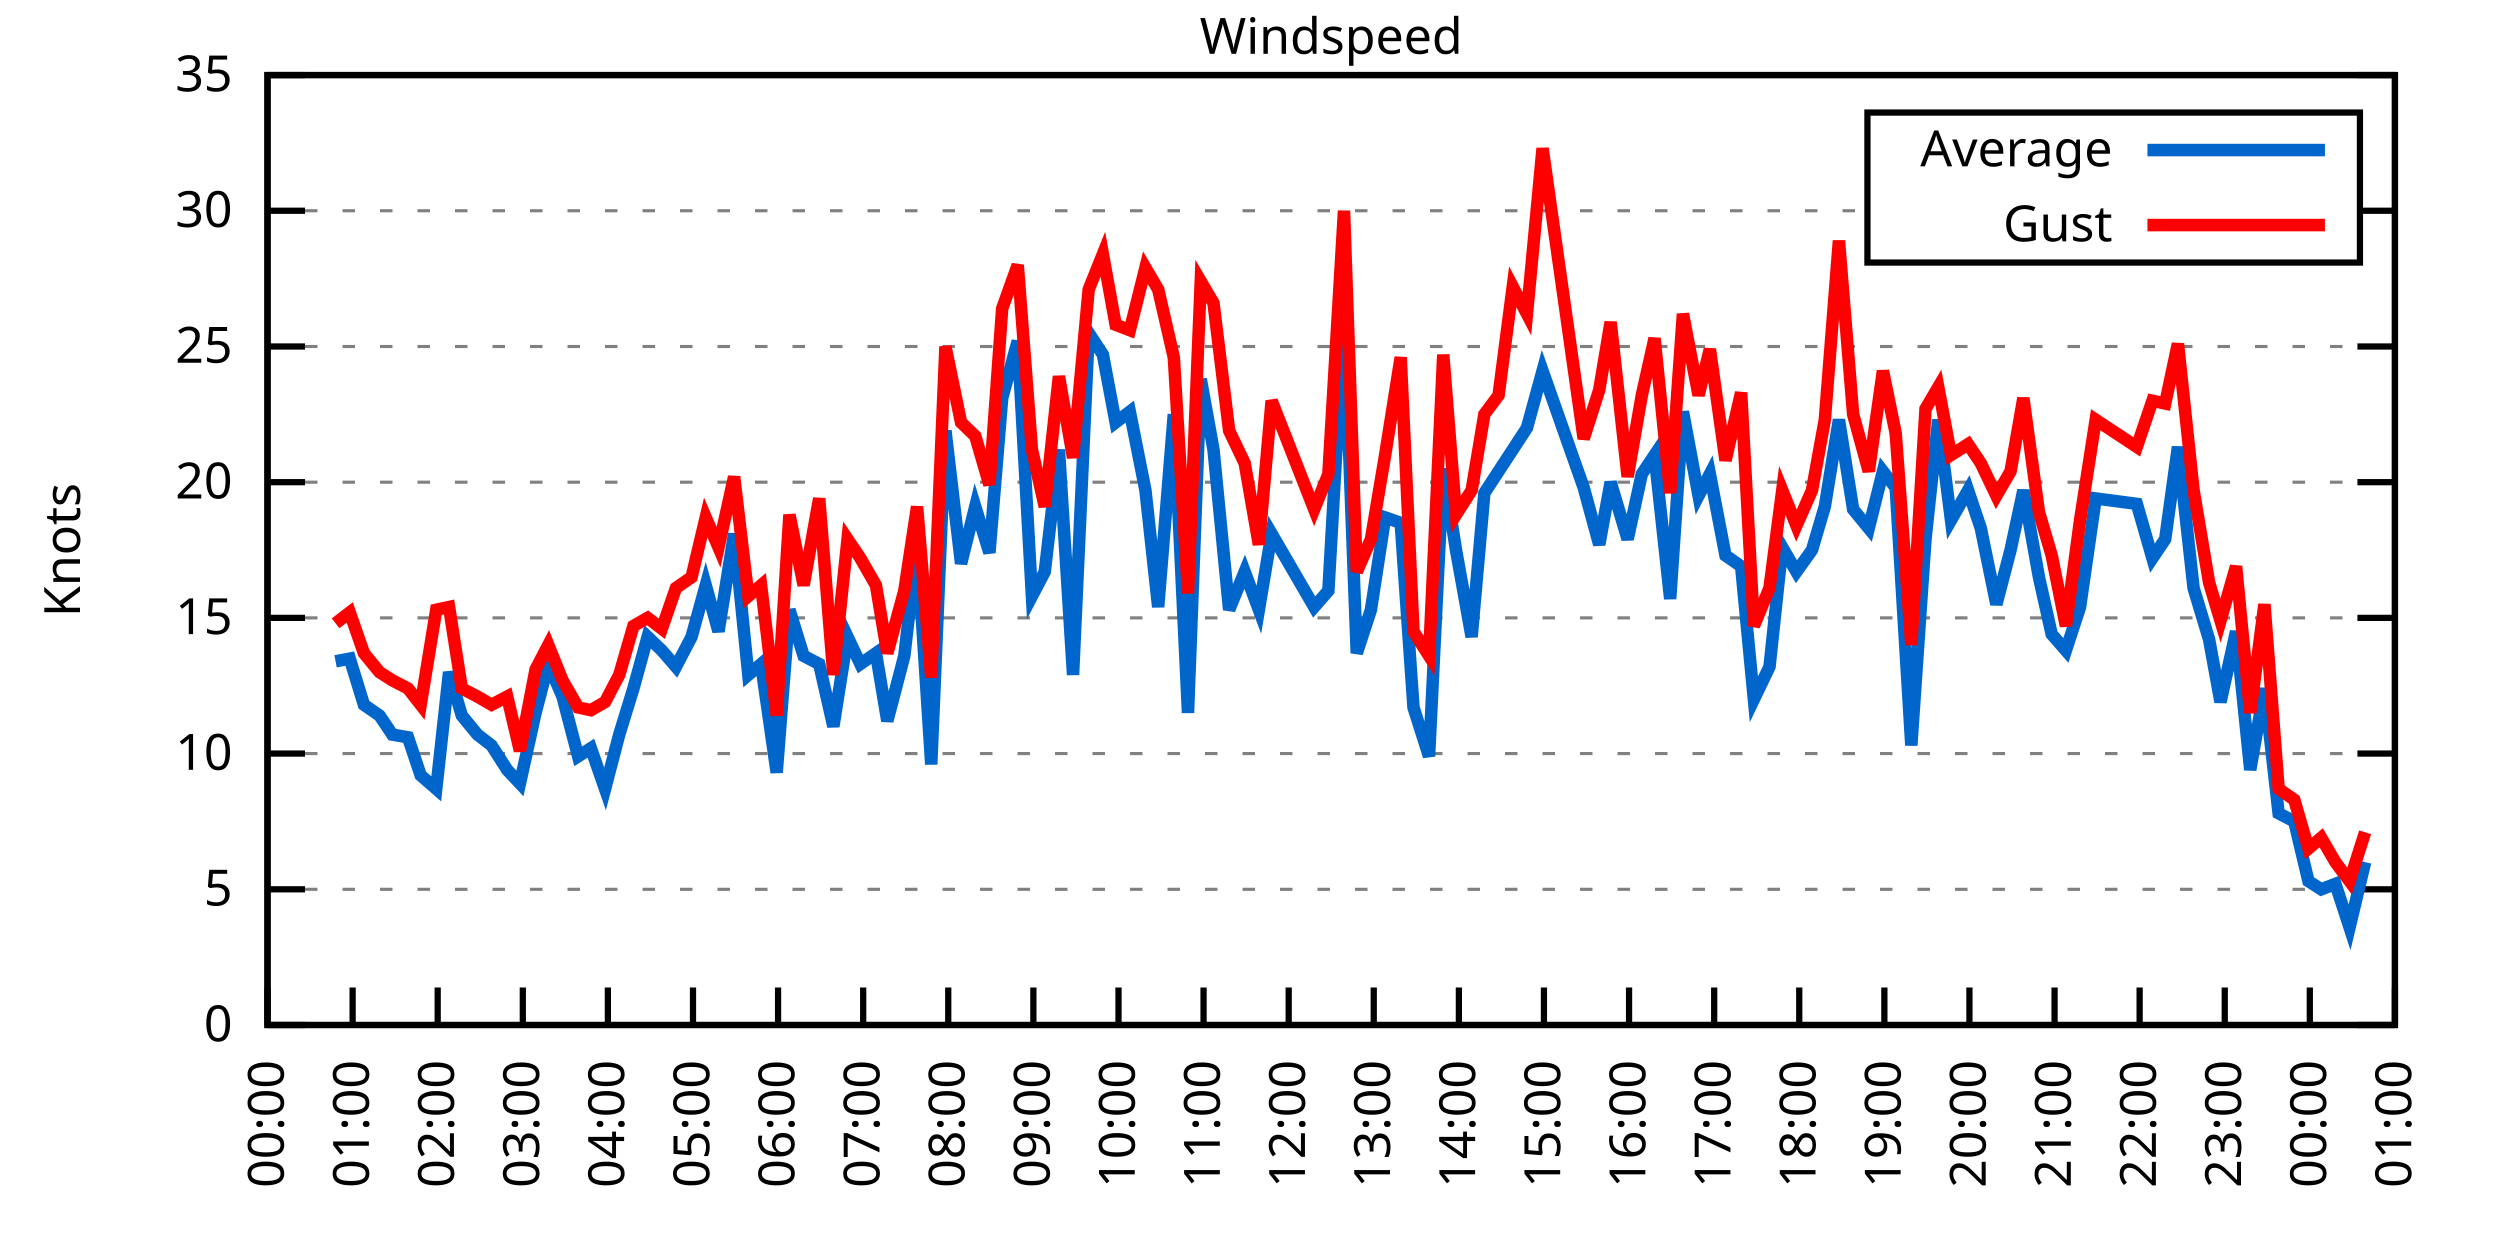
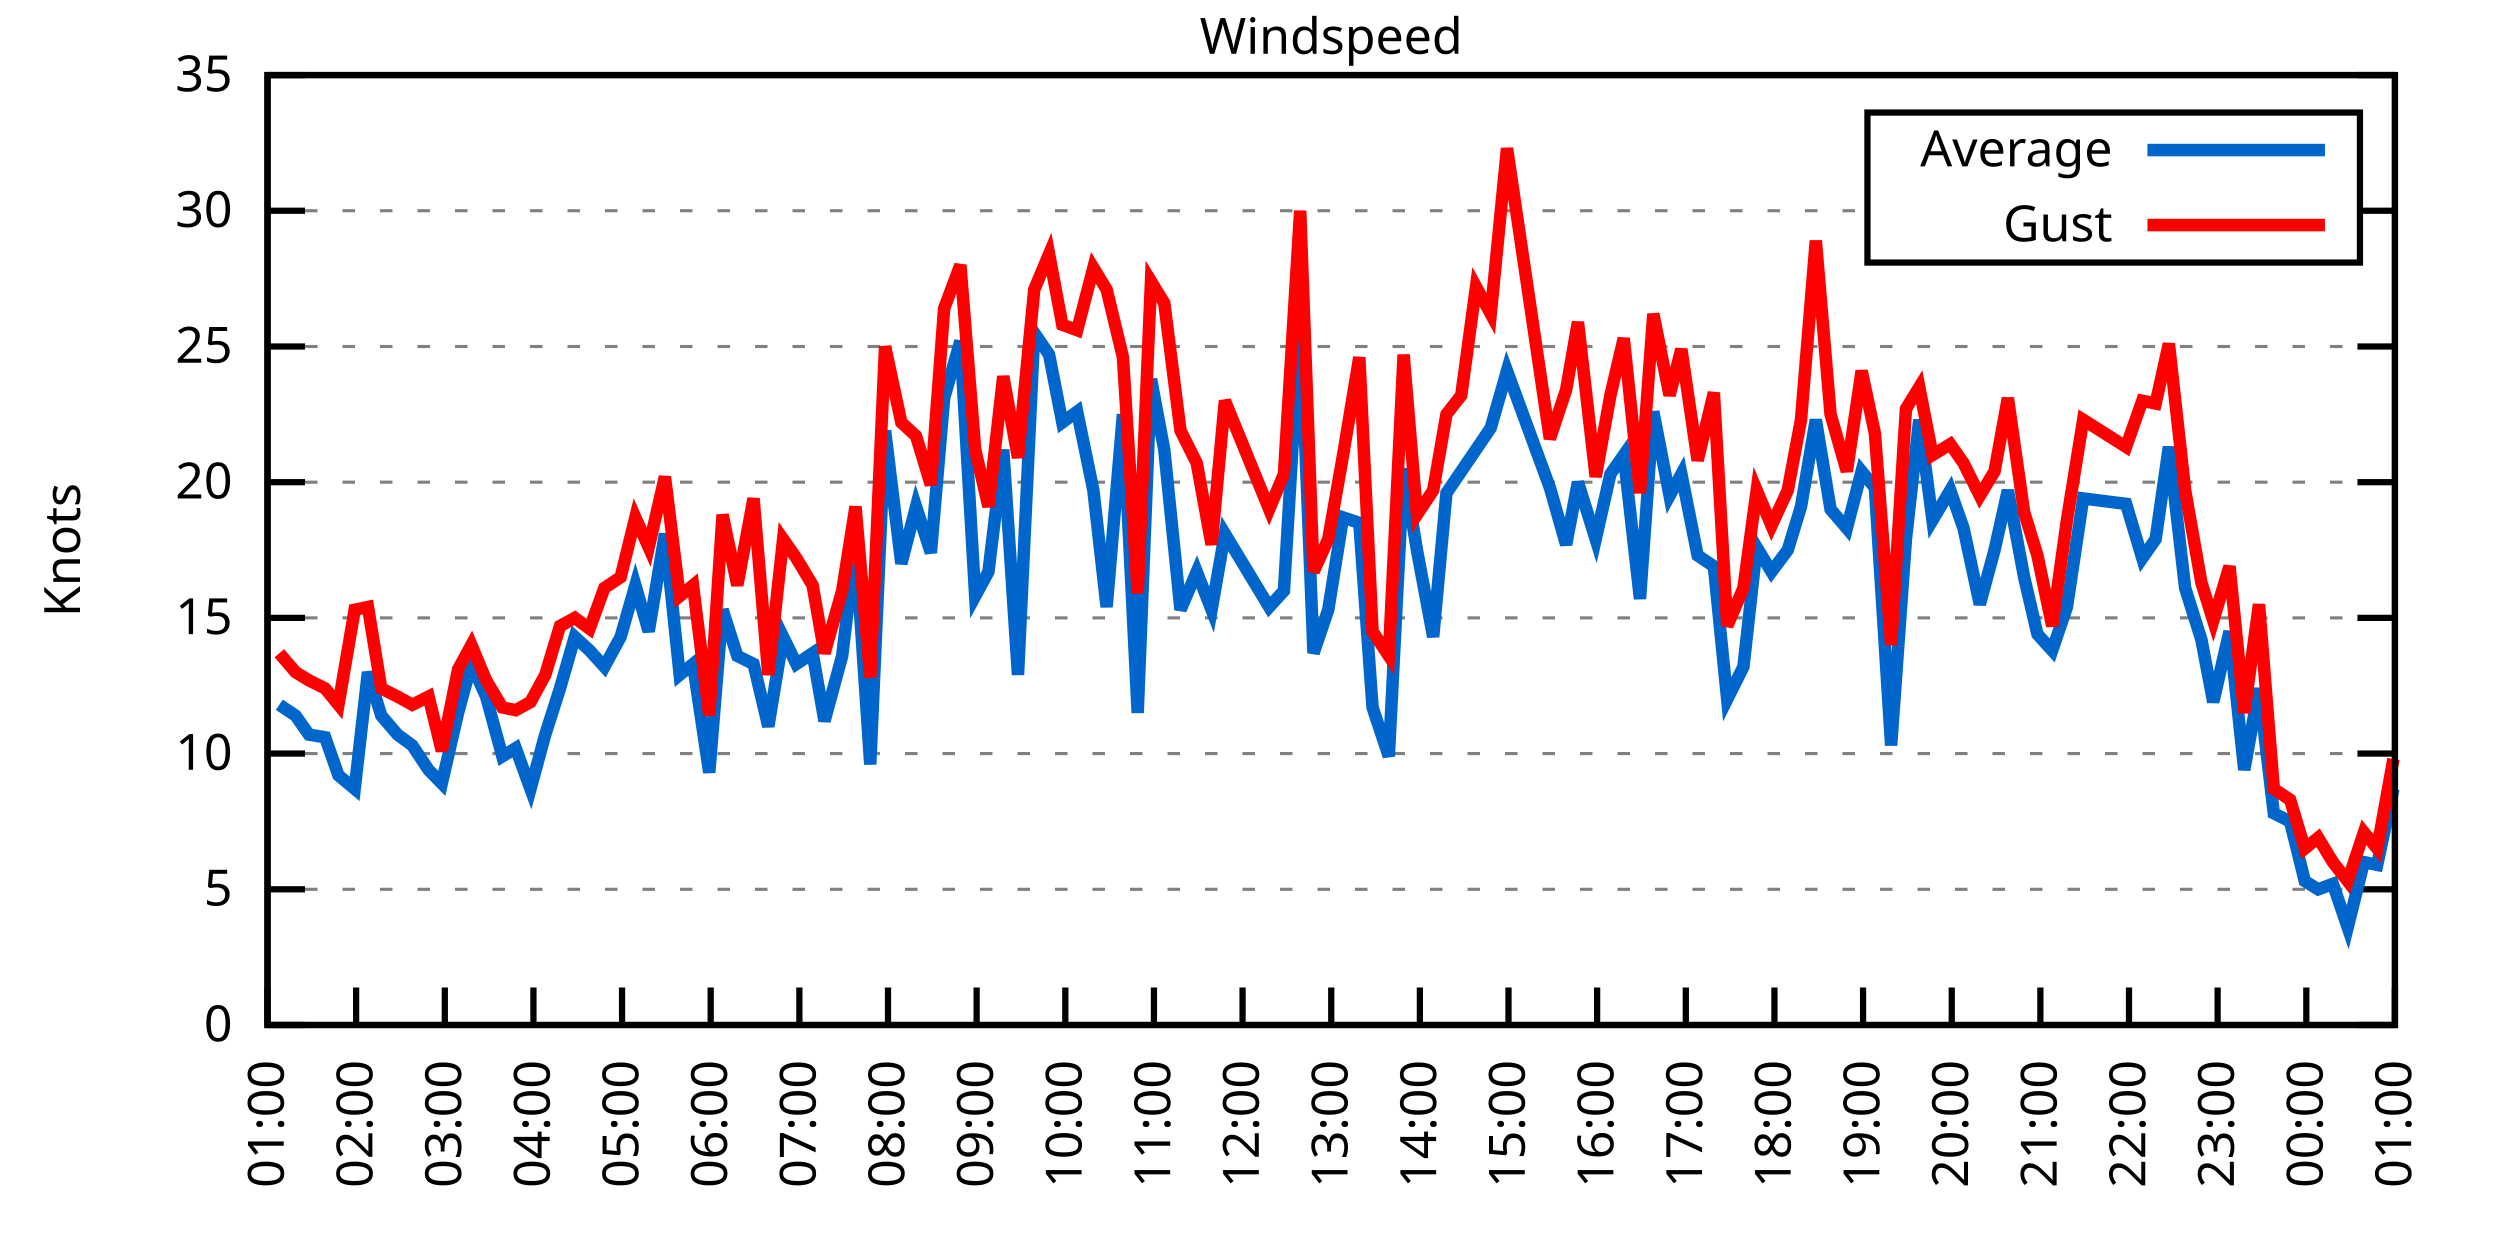
<svg xmlns="http://www.w3.org/2000/svg" xmlns:xlink="http://www.w3.org/1999/xlink" width="400" height="200" viewBox="0 0 400 200">
  <g id="gnuplot_canvas">
    <rect x="0" y="0" width="400" height="200" fill="none" />
    <defs>
      <circle id="gpDot" r="0.5" stroke-width="0.5" stroke="currentColor" />
      <path id="gpPt0" stroke-width="0.333" stroke="currentColor" d="M-1,0 h2 M0,-1 v2" />
      <path id="gpPt1" stroke-width="0.333" stroke="currentColor" d="M-1,-1 L1,1 M1,-1 L-1,1" />
      <path id="gpPt2" stroke-width="0.333" stroke="currentColor" d="M-1,0 L1,0 M0,-1 L0,1 M-1,-1 L1,1 M-1,1 L1,-1" />
      <rect id="gpPt3" stroke-width="0.333" stroke="currentColor" x="-1" y="-1" width="2" height="2" />
      <rect id="gpPt4" stroke-width="0.333" stroke="currentColor" fill="currentColor" x="-1" y="-1" width="2" height="2" />
      <circle id="gpPt5" stroke-width="0.333" stroke="currentColor" cx="0" cy="0" r="1" />
      <use xlink:href="#gpPt5" id="gpPt6" fill="currentColor" stroke="none" />
      <path id="gpPt7" stroke-width="0.333" stroke="currentColor" d="M0,-1.33 L-1.33,0.67 L1.33,0.67 z" />
      <use xlink:href="#gpPt7" id="gpPt8" fill="currentColor" stroke="none" />
      <use xlink:href="#gpPt7" id="gpPt9" stroke="currentColor" transform="rotate(180)" />
      <use xlink:href="#gpPt9" id="gpPt10" fill="currentColor" stroke="none" />
      <use xlink:href="#gpPt3" id="gpPt11" stroke="currentColor" transform="rotate(45)" />
      <use xlink:href="#gpPt11" id="gpPt12" fill="currentColor" stroke="none" />
      <path id="gpPt13" stroke-width="0.333" stroke="currentColor" d="M0,1.330 L1.265,0.411 L0.782,-1.067 L-0.782,-1.076 L-1.265,0.411 z" />
      <use xlink:href="#gpPt13" id="gpPt14" fill="currentColor" stroke="none" />
      <filter id="textbox" filterUnits="objectBoundingBox" x="0" y="0" height="1" width="1">
        <feFlood flood-color="white" flood-opacity="1" result="bgnd" />
        <feComposite in="SourceGraphic" in2="bgnd" operator="atop" />
      </filter>
      <filter id="greybox" filterUnits="objectBoundingBox" x="0" y="0" height="1" width="1">
        <feFlood flood-color="lightgrey" flood-opacity="1" result="grey" />
        <feComposite in="SourceGraphic" in2="grey" operator="atop" />
      </filter>
    </defs>
    <g fill="none" color="white" stroke="currentColor" stroke-width="1.00" stroke-linecap="butt" stroke-linejoin="miter">
</g>
    <g fill="none" color="black" stroke="currentColor" stroke-width="1.00" stroke-linecap="butt" stroke-linejoin="miter">
      <g stroke="none" shape-rendering="crispEdges">
        <polygon fill="rgb(255, 255, 255)" points="42.80,164.00 383.18,164.00 383.18,12.02 42.80,12.02 " />
      </g>
    </g>
    <g fill="none" color="black" stroke="currentColor" stroke-width="1.00" stroke-linecap="butt" stroke-linejoin="miter">
</g>
    <g fill="none" color="black" stroke="black" stroke-width="0.50" stroke-linecap="butt" stroke-linejoin="miter">
</g>
    <g fill="none" color="gray" stroke="currentColor" stroke-width="0.50" stroke-linecap="butt" stroke-linejoin="miter">
      <path stroke="gray" stroke-dasharray="2,4" class="gridline" d="M42.80,164.00 L383.19,164.00  " />
    </g>
    <g fill="none" color="gray" stroke="gray" stroke-width="1.00" stroke-linecap="butt" stroke-linejoin="miter">
</g>
    <g fill="none" color="black" stroke="currentColor" stroke-width="1.00" stroke-linecap="butt" stroke-linejoin="miter">
      <path stroke="black" d="M42.80,164.00 L48.80,164.00 M383.19,164.00 L377.19,164.00  " />
      <g transform="translate(37.20,166.60)" stroke="none" fill="black" font-family="Sans" font-size="8.00" text-anchor="end">
        <text>
          <tspan font-family="Sans"> 0</tspan>
        </text>
      </g>
    </g>
    <g fill="none" color="black" stroke="currentColor" stroke-width="1.00" stroke-linecap="butt" stroke-linejoin="miter">
</g>
    <g fill="none" color="black" stroke="black" stroke-width="0.50" stroke-linecap="butt" stroke-linejoin="miter">
</g>
    <g fill="none" color="gray" stroke="currentColor" stroke-width="0.50" stroke-linecap="butt" stroke-linejoin="miter">
      <path stroke="gray" stroke-dasharray="2,4" class="gridline" d="M42.80,142.29 L383.19,142.29  " />
    </g>
    <g fill="none" color="gray" stroke="gray" stroke-width="1.00" stroke-linecap="butt" stroke-linejoin="miter">
</g>
    <g fill="none" color="black" stroke="currentColor" stroke-width="1.00" stroke-linecap="butt" stroke-linejoin="miter">
      <path stroke="black" d="M42.80,142.29 L48.80,142.29 M383.19,142.29 L377.19,142.29  " />
      <g transform="translate(37.20,144.89)" stroke="none" fill="black" font-family="Sans" font-size="8.00" text-anchor="end">
        <text>
          <tspan font-family="Sans"> 5</tspan>
        </text>
      </g>
    </g>
    <g fill="none" color="black" stroke="currentColor" stroke-width="1.00" stroke-linecap="butt" stroke-linejoin="miter">
</g>
    <g fill="none" color="black" stroke="black" stroke-width="0.50" stroke-linecap="butt" stroke-linejoin="miter">
</g>
    <g fill="none" color="gray" stroke="currentColor" stroke-width="0.50" stroke-linecap="butt" stroke-linejoin="miter">
      <path stroke="gray" stroke-dasharray="2,4" class="gridline" d="M42.80,120.57 L383.19,120.57  " />
    </g>
    <g fill="none" color="gray" stroke="gray" stroke-width="1.00" stroke-linecap="butt" stroke-linejoin="miter">
</g>
    <g fill="none" color="black" stroke="currentColor" stroke-width="1.00" stroke-linecap="butt" stroke-linejoin="miter">
      <path stroke="black" d="M42.80,120.57 L48.80,120.57 M383.19,120.57 L377.19,120.57  " />
      <g transform="translate(37.20,123.17)" stroke="none" fill="black" font-family="Sans" font-size="8.00" text-anchor="end">
        <text>
          <tspan font-family="Sans"> 10</tspan>
        </text>
      </g>
    </g>
    <g fill="none" color="black" stroke="currentColor" stroke-width="1.00" stroke-linecap="butt" stroke-linejoin="miter">
</g>
    <g fill="none" color="black" stroke="black" stroke-width="0.50" stroke-linecap="butt" stroke-linejoin="miter">
</g>
    <g fill="none" color="gray" stroke="currentColor" stroke-width="0.50" stroke-linecap="butt" stroke-linejoin="miter">
      <path stroke="gray" stroke-dasharray="2,4" class="gridline" d="M42.80,98.86 L383.19,98.86  " />
    </g>
    <g fill="none" color="gray" stroke="gray" stroke-width="1.00" stroke-linecap="butt" stroke-linejoin="miter">
</g>
    <g fill="none" color="black" stroke="currentColor" stroke-width="1.00" stroke-linecap="butt" stroke-linejoin="miter">
      <path stroke="black" d="M42.80,98.86 L48.80,98.86 M383.19,98.86 L377.19,98.86  " />
      <g transform="translate(37.20,101.46)" stroke="none" fill="black" font-family="Sans" font-size="8.00" text-anchor="end">
        <text>
          <tspan font-family="Sans"> 15</tspan>
        </text>
      </g>
    </g>
    <g fill="none" color="black" stroke="currentColor" stroke-width="1.00" stroke-linecap="butt" stroke-linejoin="miter">
</g>
    <g fill="none" color="black" stroke="black" stroke-width="0.50" stroke-linecap="butt" stroke-linejoin="miter">
</g>
    <g fill="none" color="gray" stroke="currentColor" stroke-width="0.50" stroke-linecap="butt" stroke-linejoin="miter">
      <path stroke="gray" stroke-dasharray="2,4" class="gridline" d="M42.80,77.15 L383.19,77.15  " />
    </g>
    <g fill="none" color="gray" stroke="gray" stroke-width="1.00" stroke-linecap="butt" stroke-linejoin="miter">
</g>
    <g fill="none" color="black" stroke="currentColor" stroke-width="1.00" stroke-linecap="butt" stroke-linejoin="miter">
      <path stroke="black" d="M42.80,77.15 L48.80,77.15 M383.19,77.15 L377.19,77.15  " />
      <g transform="translate(37.20,79.75)" stroke="none" fill="black" font-family="Sans" font-size="8.00" text-anchor="end">
        <text>
          <tspan font-family="Sans"> 20</tspan>
        </text>
      </g>
    </g>
    <g fill="none" color="black" stroke="currentColor" stroke-width="1.00" stroke-linecap="butt" stroke-linejoin="miter">
</g>
    <g fill="none" color="black" stroke="black" stroke-width="0.50" stroke-linecap="butt" stroke-linejoin="miter">
</g>
    <g fill="none" color="gray" stroke="currentColor" stroke-width="0.50" stroke-linecap="butt" stroke-linejoin="miter">
      <path stroke="gray" stroke-dasharray="2,4" class="gridline" d="M42.80,55.44 L383.19,55.44  " />
    </g>
    <g fill="none" color="gray" stroke="gray" stroke-width="1.00" stroke-linecap="butt" stroke-linejoin="miter">
</g>
    <g fill="none" color="black" stroke="currentColor" stroke-width="1.00" stroke-linecap="butt" stroke-linejoin="miter">
      <path stroke="black" d="M42.80,55.44 L48.80,55.44 M383.19,55.44 L377.19,55.44  " />
      <g transform="translate(37.20,58.04)" stroke="none" fill="black" font-family="Sans" font-size="8.00" text-anchor="end">
        <text>
          <tspan font-family="Sans"> 25</tspan>
        </text>
      </g>
    </g>
    <g fill="none" color="black" stroke="currentColor" stroke-width="1.00" stroke-linecap="butt" stroke-linejoin="miter">
</g>
    <g fill="none" color="black" stroke="black" stroke-width="0.50" stroke-linecap="butt" stroke-linejoin="miter">
</g>
    <g fill="none" color="gray" stroke="currentColor" stroke-width="0.50" stroke-linecap="butt" stroke-linejoin="miter">
      <path stroke="gray" stroke-dasharray="2,4" class="gridline" d="M42.80,33.72 L298.79,33.72 M377.59,33.72 L383.19,33.72  " />
    </g>
    <g fill="none" color="gray" stroke="gray" stroke-width="1.00" stroke-linecap="butt" stroke-linejoin="miter">
</g>
    <g fill="none" color="black" stroke="currentColor" stroke-width="1.00" stroke-linecap="butt" stroke-linejoin="miter">
      <path stroke="black" d="M42.80,33.72 L48.80,33.72 M383.19,33.72 L377.19,33.72  " />
      <g transform="translate(37.20,36.32)" stroke="none" fill="black" font-family="Sans" font-size="8.00" text-anchor="end">
        <text>
          <tspan font-family="Sans"> 30</tspan>
        </text>
      </g>
    </g>
    <g fill="none" color="black" stroke="currentColor" stroke-width="1.00" stroke-linecap="butt" stroke-linejoin="miter">
</g>
    <g fill="none" color="black" stroke="black" stroke-width="0.50" stroke-linecap="butt" stroke-linejoin="miter">
</g>
    <g fill="none" color="gray" stroke="currentColor" stroke-width="0.50" stroke-linecap="butt" stroke-linejoin="miter">
      <path stroke="gray" stroke-dasharray="2,4" class="gridline" d="M42.80,12.01 L383.19,12.01  " />
    </g>
    <g fill="none" color="gray" stroke="gray" stroke-width="1.00" stroke-linecap="butt" stroke-linejoin="miter">
</g>
    <g fill="none" color="black" stroke="currentColor" stroke-width="1.00" stroke-linecap="butt" stroke-linejoin="miter">
      <path stroke="black" d="M42.80,12.01 L48.80,12.01 M383.19,12.01 L377.19,12.01  " />
      <g transform="translate(37.20,14.61)" stroke="none" fill="black" font-family="Sans" font-size="8.00" text-anchor="end">
        <text>
          <tspan font-family="Sans"> 35</tspan>
        </text>
      </g>
    </g>
    <g fill="none" color="black" stroke="currentColor" stroke-width="1.00" stroke-linecap="butt" stroke-linejoin="miter">
      <path stroke="black" d="M42.80,164.00 L42.80,158.00  " />
      <g transform="translate(45.40,169.60) rotate(270.00)" stroke="none" fill="black" font-family="Sans" font-size="8.00" text-anchor="end">
        <text>
-           <tspan font-family="Sans">00:00</tspan>
-         </text>
-       </g>
-     </g>
-     <g fill="none" color="black" stroke="currentColor" stroke-width="1.00" stroke-linecap="butt" stroke-linejoin="miter">
-       <path stroke="black" d="M56.42,164.00 L56.42,158.00  " />
-       <g transform="translate(59.02,169.60) rotate(270.00)" stroke="none" fill="black" font-family="Sans" font-size="8.00" text-anchor="end">
-         <text>
          <tspan font-family="Sans">01:00</tspan>
        </text>
      </g>
    </g>
    <g fill="none" color="black" stroke="currentColor" stroke-width="1.00" stroke-linecap="butt" stroke-linejoin="miter">
-       <path stroke="black" d="M70.03,164.00 L70.03,158.00  " />
-       <g transform="translate(72.63,169.60) rotate(270.00)" stroke="none" fill="black" font-family="Sans" font-size="8.00" text-anchor="end">
+       <path stroke="black" d="M56.98,164.00 L56.98,158.00  " />
+       <g transform="translate(59.58,169.60) rotate(270.00)" stroke="none" fill="black" font-family="Sans" font-size="8.00" text-anchor="end">
        <text>
          <tspan font-family="Sans">02:00</tspan>
        </text>
      </g>
    </g>
    <g fill="none" color="black" stroke="currentColor" stroke-width="1.00" stroke-linecap="butt" stroke-linejoin="miter">
-       <path stroke="black" d="M83.65,164.00 L83.65,158.00  " />
-       <g transform="translate(86.25,169.60) rotate(270.00)" stroke="none" fill="black" font-family="Sans" font-size="8.00" text-anchor="end">
+       <path stroke="black" d="M71.17,164.00 L71.17,158.00  " />
+       <g transform="translate(73.77,169.60) rotate(270.00)" stroke="none" fill="black" font-family="Sans" font-size="8.00" text-anchor="end">
        <text>
          <tspan font-family="Sans">03:00</tspan>
        </text>
      </g>
    </g>
    <g fill="none" color="black" stroke="currentColor" stroke-width="1.00" stroke-linecap="butt" stroke-linejoin="miter">
-       <path stroke="black" d="M97.26,164.00 L97.26,158.00  " />
-       <g transform="translate(99.86,169.60) rotate(270.00)" stroke="none" fill="black" font-family="Sans" font-size="8.00" text-anchor="end">
+       <path stroke="black" d="M85.35,164.00 L85.35,158.00  " />
+       <g transform="translate(87.95,169.60) rotate(270.00)" stroke="none" fill="black" font-family="Sans" font-size="8.00" text-anchor="end">
        <text>
          <tspan font-family="Sans">04:00</tspan>
        </text>
      </g>
    </g>
    <g fill="none" color="black" stroke="currentColor" stroke-width="1.00" stroke-linecap="butt" stroke-linejoin="miter">
-       <path stroke="black" d="M110.88,164.00 L110.88,158.00  " />
-       <g transform="translate(113.48,169.60) rotate(270.00)" stroke="none" fill="black" font-family="Sans" font-size="8.00" text-anchor="end">
+       <path stroke="black" d="M99.53,164.00 L99.53,158.00  " />
+       <g transform="translate(102.13,169.60) rotate(270.00)" stroke="none" fill="black" font-family="Sans" font-size="8.00" text-anchor="end">
        <text>
          <tspan font-family="Sans">05:00</tspan>
        </text>
      </g>
    </g>
    <g fill="none" color="black" stroke="currentColor" stroke-width="1.00" stroke-linecap="butt" stroke-linejoin="miter">
-       <path stroke="black" d="M124.49,164.00 L124.49,158.00  " />
-       <g transform="translate(127.09,169.60) rotate(270.00)" stroke="none" fill="black" font-family="Sans" font-size="8.00" text-anchor="end">
+       <path stroke="black" d="M113.71,164.00 L113.71,158.00  " />
+       <g transform="translate(116.31,169.60) rotate(270.00)" stroke="none" fill="black" font-family="Sans" font-size="8.00" text-anchor="end">
        <text>
          <tspan font-family="Sans">06:00</tspan>
        </text>
      </g>
    </g>
    <g fill="none" color="black" stroke="currentColor" stroke-width="1.00" stroke-linecap="butt" stroke-linejoin="miter">
-       <path stroke="black" d="M138.11,164.00 L138.11,158.00  " />
-       <g transform="translate(140.71,169.60) rotate(270.00)" stroke="none" fill="black" font-family="Sans" font-size="8.00" text-anchor="end">
+       <path stroke="black" d="M127.90,164.00 L127.90,158.00  " />
+       <g transform="translate(130.50,169.60) rotate(270.00)" stroke="none" fill="black" font-family="Sans" font-size="8.00" text-anchor="end">
        <text>
          <tspan font-family="Sans">07:00</tspan>
        </text>
      </g>
    </g>
    <g fill="none" color="black" stroke="currentColor" stroke-width="1.00" stroke-linecap="butt" stroke-linejoin="miter">
-       <path stroke="black" d="M151.72,164.00 L151.72,158.00  " />
-       <g transform="translate(154.32,169.60) rotate(270.00)" stroke="none" fill="black" font-family="Sans" font-size="8.00" text-anchor="end">
+       <path stroke="black" d="M142.08,164.00 L142.08,158.00  " />
+       <g transform="translate(144.68,169.60) rotate(270.00)" stroke="none" fill="black" font-family="Sans" font-size="8.00" text-anchor="end">
        <text>
          <tspan font-family="Sans">08:00</tspan>
        </text>
      </g>
    </g>
    <g fill="none" color="black" stroke="currentColor" stroke-width="1.00" stroke-linecap="butt" stroke-linejoin="miter">
-       <path stroke="black" d="M165.34,164.00 L165.34,158.00  " />
-       <g transform="translate(167.94,169.60) rotate(270.00)" stroke="none" fill="black" font-family="Sans" font-size="8.00" text-anchor="end">
+       <path stroke="black" d="M156.26,164.00 L156.26,158.00  " />
+       <g transform="translate(158.86,169.60) rotate(270.00)" stroke="none" fill="black" font-family="Sans" font-size="8.00" text-anchor="end">
        <text>
          <tspan font-family="Sans">09:00</tspan>
        </text>
      </g>
    </g>
    <g fill="none" color="black" stroke="currentColor" stroke-width="1.00" stroke-linecap="butt" stroke-linejoin="miter">
-       <path stroke="black" d="M178.96,164.00 L178.96,158.00  " />
-       <g transform="translate(181.56,169.60) rotate(270.00)" stroke="none" fill="black" font-family="Sans" font-size="8.00" text-anchor="end">
+       <path stroke="black" d="M170.45,164.00 L170.45,158.00  " />
+       <g transform="translate(173.05,169.60) rotate(270.00)" stroke="none" fill="black" font-family="Sans" font-size="8.00" text-anchor="end">
        <text>
          <tspan font-family="Sans">10:00</tspan>
        </text>
      </g>
    </g>
    <g fill="none" color="black" stroke="currentColor" stroke-width="1.00" stroke-linecap="butt" stroke-linejoin="miter">
-       <path stroke="black" d="M192.57,164.00 L192.57,158.00  " />
-       <g transform="translate(195.17,169.60) rotate(270.00)" stroke="none" fill="black" font-family="Sans" font-size="8.00" text-anchor="end">
+       <path stroke="black" d="M184.63,164.00 L184.63,158.00  " />
+       <g transform="translate(187.23,169.60) rotate(270.00)" stroke="none" fill="black" font-family="Sans" font-size="8.00" text-anchor="end">
        <text>
          <tspan font-family="Sans">11:00</tspan>
        </text>
      </g>
    </g>
    <g fill="none" color="black" stroke="currentColor" stroke-width="1.00" stroke-linecap="butt" stroke-linejoin="miter">
-       <path stroke="black" d="M206.19,164.00 L206.19,158.00  " />
-       <g transform="translate(208.79,169.60) rotate(270.00)" stroke="none" fill="black" font-family="Sans" font-size="8.00" text-anchor="end">
+       <path stroke="black" d="M198.81,164.00 L198.81,158.00  " />
+       <g transform="translate(201.41,169.60) rotate(270.00)" stroke="none" fill="black" font-family="Sans" font-size="8.00" text-anchor="end">
        <text>
          <tspan font-family="Sans">12:00</tspan>
        </text>
      </g>
    </g>
    <g fill="none" color="black" stroke="currentColor" stroke-width="1.00" stroke-linecap="butt" stroke-linejoin="miter">
-       <path stroke="black" d="M219.80,164.00 L219.80,158.00  " />
-       <g transform="translate(222.40,169.60) rotate(270.00)" stroke="none" fill="black" font-family="Sans" font-size="8.00" text-anchor="end">
+       <path stroke="black" d="M213.00,164.00 L213.00,158.00  " />
+       <g transform="translate(215.60,169.60) rotate(270.00)" stroke="none" fill="black" font-family="Sans" font-size="8.00" text-anchor="end">
        <text>
          <tspan font-family="Sans">13:00</tspan>
        </text>
      </g>
    </g>
    <g fill="none" color="black" stroke="currentColor" stroke-width="1.00" stroke-linecap="butt" stroke-linejoin="miter">
-       <path stroke="black" d="M233.42,164.00 L233.42,158.00  " />
-       <g transform="translate(236.02,169.60) rotate(270.00)" stroke="none" fill="black" font-family="Sans" font-size="8.00" text-anchor="end">
+       <path stroke="black" d="M227.18,164.00 L227.18,158.00  " />
+       <g transform="translate(229.78,169.60) rotate(270.00)" stroke="none" fill="black" font-family="Sans" font-size="8.00" text-anchor="end">
        <text>
          <tspan font-family="Sans">14:00</tspan>
        </text>
      </g>
    </g>
    <g fill="none" color="black" stroke="currentColor" stroke-width="1.00" stroke-linecap="butt" stroke-linejoin="miter">
-       <path stroke="black" d="M247.03,164.00 L247.03,158.00  " />
-       <g transform="translate(249.63,169.60) rotate(270.00)" stroke="none" fill="black" font-family="Sans" font-size="8.00" text-anchor="end">
+       <path stroke="black" d="M241.36,164.00 L241.36,158.00  " />
+       <g transform="translate(243.96,169.60) rotate(270.00)" stroke="none" fill="black" font-family="Sans" font-size="8.00" text-anchor="end">
        <text>
          <tspan font-family="Sans">15:00</tspan>
        </text>
      </g>
    </g>
    <g fill="none" color="black" stroke="currentColor" stroke-width="1.00" stroke-linecap="butt" stroke-linejoin="miter">
-       <path stroke="black" d="M260.65,164.00 L260.65,158.00  " />
-       <g transform="translate(263.25,169.60) rotate(270.00)" stroke="none" fill="black" font-family="Sans" font-size="8.00" text-anchor="end">
+       <path stroke="black" d="M255.54,164.00 L255.54,158.00  " />
+       <g transform="translate(258.14,169.60) rotate(270.00)" stroke="none" fill="black" font-family="Sans" font-size="8.00" text-anchor="end">
        <text>
          <tspan font-family="Sans">16:00</tspan>
        </text>
      </g>
    </g>
    <g fill="none" color="black" stroke="currentColor" stroke-width="1.00" stroke-linecap="butt" stroke-linejoin="miter">
-       <path stroke="black" d="M274.27,164.00 L274.27,158.00  " />
-       <g transform="translate(276.87,169.60) rotate(270.00)" stroke="none" fill="black" font-family="Sans" font-size="8.00" text-anchor="end">
+       <path stroke="black" d="M269.73,164.00 L269.73,158.00  " />
+       <g transform="translate(272.33,169.60) rotate(270.00)" stroke="none" fill="black" font-family="Sans" font-size="8.00" text-anchor="end">
        <text>
          <tspan font-family="Sans">17:00</tspan>
        </text>
      </g>
    </g>
    <g fill="none" color="black" stroke="currentColor" stroke-width="1.00" stroke-linecap="butt" stroke-linejoin="miter">
-       <path stroke="black" d="M287.88,164.00 L287.88,158.00  " />
-       <g transform="translate(290.48,169.60) rotate(270.00)" stroke="none" fill="black" font-family="Sans" font-size="8.00" text-anchor="end">
+       <path stroke="black" d="M283.91,164.00 L283.91,158.00  " />
+       <g transform="translate(286.51,169.60) rotate(270.00)" stroke="none" fill="black" font-family="Sans" font-size="8.00" text-anchor="end">
        <text>
          <tspan font-family="Sans">18:00</tspan>
        </text>
      </g>
    </g>
    <g fill="none" color="black" stroke="currentColor" stroke-width="1.00" stroke-linecap="butt" stroke-linejoin="miter">
-       <path stroke="black" d="M301.50,164.00 L301.50,158.00  " />
-       <g transform="translate(304.10,169.60) rotate(270.00)" stroke="none" fill="black" font-family="Sans" font-size="8.00" text-anchor="end">
+       <path stroke="black" d="M298.09,164.00 L298.09,158.00  " />
+       <g transform="translate(300.69,169.60) rotate(270.00)" stroke="none" fill="black" font-family="Sans" font-size="8.00" text-anchor="end">
        <text>
          <tspan font-family="Sans">19:00</tspan>
        </text>
      </g>
    </g>
    <g fill="none" color="black" stroke="currentColor" stroke-width="1.00" stroke-linecap="butt" stroke-linejoin="miter">
-       <path stroke="black" d="M315.11,164.00 L315.11,158.00  " />
-       <g transform="translate(317.71,169.60) rotate(270.00)" stroke="none" fill="black" font-family="Sans" font-size="8.00" text-anchor="end">
+       <path stroke="black" d="M312.28,164.00 L312.28,158.00  " />
+       <g transform="translate(314.88,169.60) rotate(270.00)" stroke="none" fill="black" font-family="Sans" font-size="8.00" text-anchor="end">
        <text>
          <tspan font-family="Sans">20:00</tspan>
        </text>
      </g>
    </g>
    <g fill="none" color="black" stroke="currentColor" stroke-width="1.00" stroke-linecap="butt" stroke-linejoin="miter">
-       <path stroke="black" d="M328.73,164.00 L328.73,158.00  " />
-       <g transform="translate(331.33,169.60) rotate(270.00)" stroke="none" fill="black" font-family="Sans" font-size="8.00" text-anchor="end">
+       <path stroke="black" d="M326.46,164.00 L326.46,158.00  " />
+       <g transform="translate(329.06,169.60) rotate(270.00)" stroke="none" fill="black" font-family="Sans" font-size="8.00" text-anchor="end">
        <text>
          <tspan font-family="Sans">21:00</tspan>
        </text>
      </g>
    </g>
    <g fill="none" color="black" stroke="currentColor" stroke-width="1.00" stroke-linecap="butt" stroke-linejoin="miter">
-       <path stroke="black" d="M342.34,164.00 L342.34,158.00  " />
-       <g transform="translate(344.94,169.60) rotate(270.00)" stroke="none" fill="black" font-family="Sans" font-size="8.00" text-anchor="end">
+       <path stroke="black" d="M340.64,164.00 L340.64,158.00  " />
+       <g transform="translate(343.24,169.60) rotate(270.00)" stroke="none" fill="black" font-family="Sans" font-size="8.00" text-anchor="end">
        <text>
          <tspan font-family="Sans">22:00</tspan>
        </text>
      </g>
    </g>
    <g fill="none" color="black" stroke="currentColor" stroke-width="1.00" stroke-linecap="butt" stroke-linejoin="miter">
-       <path stroke="black" d="M355.96,164.00 L355.96,158.00  " />
-       <g transform="translate(358.56,169.60) rotate(270.00)" stroke="none" fill="black" font-family="Sans" font-size="8.00" text-anchor="end">
+       <path stroke="black" d="M354.82,164.00 L354.82,158.00  " />
+       <g transform="translate(357.42,169.60) rotate(270.00)" stroke="none" fill="black" font-family="Sans" font-size="8.00" text-anchor="end">
        <text>
          <tspan font-family="Sans">23:00</tspan>
        </text>
      </g>
    </g>
    <g fill="none" color="black" stroke="currentColor" stroke-width="1.00" stroke-linecap="butt" stroke-linejoin="miter">
-       <path stroke="black" d="M369.57,164.00 L369.57,158.00  " />
-       <g transform="translate(372.17,169.60) rotate(270.00)" stroke="none" fill="black" font-family="Sans" font-size="8.00" text-anchor="end">
+       <path stroke="black" d="M369.01,164.00 L369.01,158.00  " />
+       <g transform="translate(371.61,169.60) rotate(270.00)" stroke="none" fill="black" font-family="Sans" font-size="8.00" text-anchor="end">
        <text>
          <tspan font-family="Sans">00:00</tspan>
        </text>
      </g>
    </g>
    <g fill="none" color="black" stroke="currentColor" stroke-width="1.00" stroke-linecap="butt" stroke-linejoin="miter">
      <path stroke="black" d="M383.19,164.00 L383.19,158.00  " />
      <g transform="translate(385.79,169.60) rotate(270.00)" stroke="none" fill="black" font-family="Sans" font-size="8.00" text-anchor="end">
        <text>
          <tspan font-family="Sans">01:00</tspan>
        </text>
      </g>
    </g>
    <g fill="none" color="black" stroke="currentColor" stroke-width="1.00" stroke-linecap="butt" stroke-linejoin="miter">
</g>
    <g fill="none" color="black" stroke="currentColor" stroke-width="1.00" stroke-linecap="butt" stroke-linejoin="miter">
      <path stroke="black" d="M42.80,12.01 L42.80,164.00 L383.19,164.00 L383.19,12.01 L42.80,12.01 Z  " />
    </g>
    <g fill="none" color="black" stroke="currentColor" stroke-width="1.00" stroke-linecap="butt" stroke-linejoin="miter">
</g>
    <g fill="none" color="black" stroke="currentColor" stroke-width="1.00" stroke-linecap="butt" stroke-linejoin="miter">
      <path stroke="black" d="M298.79,42.01 L298.79,18.01 L377.59,18.01 L377.59,42.01 L298.79,42.01 Z  " />
    </g>
    <g id="Windspeed_plot_1">
      <g fill="none" color="white" stroke="black" stroke-width="2.00" stroke-linecap="butt" stroke-linejoin="miter">
</g>
      <g fill="none" color="black" stroke="currentColor" stroke-width="2.00" stroke-linecap="butt" stroke-linejoin="miter">
        <g transform="translate(337.99,26.61)" stroke="none" fill="black" font-family="Sans" font-size="8.00" text-anchor="end">
          <text>
            <tspan font-family="Sans">Average</tspan>
          </text>
        </g>
      </g>
      <g fill="none" color="black" stroke="currentColor" stroke-width="2.00" stroke-linecap="butt" stroke-linejoin="miter">
-         <path stroke="rgb(  0, 102, 204)" d="M343.59,24.01 L371.99,24.01 M53.69,105.81 L55.96,105.38 L58.23,112.76 L60.73,114.49 L62.77,117.53 L65.27,117.97   L67.31,124.05 L69.80,126.22 L71.85,107.55 L73.89,114.49 L76.39,117.53 L78.65,119.27 L81.15,123.18 L83.19,125.35   L85.69,114.06 L87.73,106.24 L90.00,111.45 L92.50,121.01 L94.54,119.71 L96.81,126.22 L99.08,117.53 L101.35,110.15   L103.62,101.90 L105.89,104.07 L108.15,106.68 L110.65,101.90 L112.92,93.65 L114.96,101.03 L117.46,85.40 L119.73,107.98   L121.77,106.24 L124.27,123.61 L126.31,97.56 L128.58,104.94 L131.07,106.24 L133.34,116.23 L135.61,101.90 L137.66,106.24   L140.15,104.51 L141.97,115.36 L144.69,104.94 L146.73,87.14 L149.00,122.31 L151.27,68.90 L153.77,90.18 L156.04,81.06   L158.31,88.44 L160.35,63.69 L162.84,54.57 L165.11,95.39 L167.16,91.48 L169.43,71.94 L171.69,107.98 L174.19,53.26   L176.46,56.74 L178.50,67.59 L180.77,65.86 L183.27,78.45 L185.31,97.12 L187.81,66.29 L190.08,114.06 L192.12,60.65   L194.16,71.94 L196.66,97.56 L199.15,91.48 L201.42,97.56 L203.46,85.40 L210.27,97.12 L212.54,94.52 L215.04,50.66   L217.08,104.51 L219.35,97.56 L221.62,82.79 L224.11,83.66 L226.16,113.19 L228.65,121.01 L230.92,74.98 L232.96,88.00   L235.46,101.90 L237.50,78.89 L239.77,75.41 L242.04,71.94 L244.31,68.46 L246.81,59.34 L253.39,78.02 L255.88,87.14   L257.70,77.15 L260.42,86.27 L262.69,75.85 L264.73,72.81 L267.23,95.82 L269.27,65.86 L271.77,79.32 L273.58,75.85   L276.08,88.87 L278.58,90.61 L280.62,111.89 L283.12,106.68 L285.16,87.57 L287.43,91.48 L289.92,88.00 L291.97,81.06   L294.23,67.16 L296.50,81.49 L299.00,84.53 L301.27,75.41 L303.31,78.02 L305.81,119.27 L308.08,86.27 L310.12,67.16   L312.16,83.23 L314.89,78.45 L316.93,84.53 L319.42,96.69 L321.69,88.00 L323.74,78.45 L326.23,92.35 L328.27,101.47   L330.54,104.07 L332.81,97.12 L335.31,79.75 L341.89,80.62 L344.39,89.31 L346.43,86.27 L348.47,71.50 L350.97,94.08   L353.46,102.34 L355.28,112.32 L357.77,101.03 L360.04,123.18 L362.31,110.15 L364.58,130.13 L367.08,131.43 L369.35,140.98   L371.39,142.29 L373.66,141.42 L375.93,148.37 L378.42,137.94  " />
+         <path stroke="rgb(  0, 102, 204)" d="M343.59,24.01 L371.99,24.01 M44.69,112.76 L47.29,114.49 L49.42,117.53 L52.02,117.97 L54.15,124.05 L56.75,126.22   L58.87,107.55 L61.00,114.49 L63.60,117.53 L65.97,119.27 L68.57,123.18 L70.69,125.35 L73.29,114.06 L75.42,106.24   L77.78,111.45 L80.38,121.01 L82.51,119.71 L84.88,126.22 L87.24,117.53 L89.60,110.15 L91.97,101.90 L94.33,104.07   L96.70,106.68 L99.30,101.90 L101.66,93.65 L103.79,101.03 L106.39,85.40 L108.75,107.98 L110.88,106.24 L113.48,123.61   L115.61,97.56 L117.97,104.94 L120.57,106.24 L122.93,116.23 L125.30,101.90 L127.42,106.24 L130.02,104.51 L131.92,115.36   L134.75,104.94 L136.88,87.14 L139.24,122.31 L141.61,68.90 L144.21,90.18 L146.57,81.06 L148.94,88.44 L151.06,63.69   L153.66,54.57 L156.03,95.39 L158.15,91.48 L160.52,71.94 L162.88,107.98 L165.48,53.26 L167.85,56.74 L169.97,67.59   L172.34,65.86 L174.94,78.45 L177.06,97.12 L179.67,66.29 L182.03,114.06 L184.16,60.65 L186.28,71.94 L188.88,97.56   L191.48,91.48 L193.85,97.56 L195.98,85.40 L203.07,97.12 L205.43,94.52 L208.03,50.66 L210.16,104.51 L212.52,97.56   L214.89,82.79 L217.49,83.66 L219.61,113.19 L222.21,121.01 L224.58,74.98 L226.71,88.00 L229.31,101.90 L231.43,78.89   L233.80,75.41 L236.16,71.94 L238.52,68.46 L241.12,59.34 L247.98,78.02 L250.58,87.14 L252.47,77.15 L255.31,86.27   L257.67,75.85 L259.80,72.81 L262.40,95.82 L264.53,65.86 L267.13,79.32 L269.02,75.85 L271.62,88.87 L274.22,90.61   L276.35,111.89 L278.95,106.68 L281.07,87.57 L283.44,91.48 L286.04,88.00 L288.16,81.06 L290.53,67.16 L292.89,81.49   L295.49,84.53 L297.86,75.41 L299.98,78.02 L302.58,119.27 L304.95,86.27 L307.08,67.16 L309.20,83.23 L312.04,78.45   L314.17,84.53 L316.77,96.69 L319.13,88.00 L321.26,78.45 L323.86,92.35 L325.99,101.47 L328.35,104.07 L330.71,97.12   L333.31,79.75 L340.17,80.62 L342.77,89.31 L344.90,86.27 L347.02,71.50 L349.62,94.08 L352.22,102.34 L354.12,112.32   L356.72,101.03 L359.08,123.18 L361.44,110.15 L363.81,130.13 L366.41,131.43 L368.77,140.98 L370.90,142.29 L373.26,141.42   L375.63,148.37 L378.23,137.94 L380.35,138.38 L382.95,126.22  " />
      </g>
    </g>
    <g id="Windspeed_plot_2">
      <g fill="none" color="black" stroke="currentColor" stroke-width="2.00" stroke-linecap="butt" stroke-linejoin="miter">
        <g transform="translate(337.99,38.61)" stroke="none" fill="black" font-family="Sans" font-size="8.00" text-anchor="end">
          <text>
            <tspan font-family="Sans">Gust</tspan>
          </text>
        </g>
      </g>
      <g fill="none" color="black" stroke="currentColor" stroke-width="2.00" stroke-linecap="butt" stroke-linejoin="miter">
-         <path stroke="rgb(255,   0,   0)" d="M343.59,36.01 L371.99,36.01 M53.69,99.73 L55.96,97.99 L58.23,104.51 L60.73,107.55 L62.77,108.85 L65.27,110.15   L67.31,112.76 L69.80,97.56 L71.85,97.12 L73.89,110.15 L76.39,111.45 L78.65,112.76 L81.15,111.45 L83.19,120.14   L85.69,107.11 L87.73,103.20 L90.00,108.85 L92.50,113.19 L94.54,113.63 L96.81,112.32 L99.08,107.98 L101.35,100.16   L103.62,98.86 L105.89,100.60 L108.15,94.08 L110.65,92.35 L112.92,82.79 L114.96,87.57 L117.46,76.28 L119.73,95.39   L121.77,93.65 L124.27,114.49 L126.31,82.36 L128.58,93.65 L131.07,79.75 L133.34,107.98 L135.61,86.27 L137.66,89.31   L140.15,93.65 L141.97,104.51 L144.69,94.52 L146.73,81.06 L149.00,108.42 L151.27,55.44 L153.77,67.59 L156.04,69.77   L158.31,77.58 L160.35,49.36 L162.84,42.41 L165.11,71.94 L167.16,81.06 L169.43,60.21 L171.69,73.24 L174.19,46.32   L176.46,40.67 L178.50,51.96 L180.77,52.83 L183.27,42.84 L185.31,46.32 L187.81,57.17 L190.08,94.95 L192.12,45.01   L194.16,48.49 L196.66,68.90 L199.15,74.11 L201.42,87.14 L203.46,64.12 L210.27,81.49 L212.54,75.85 L215.04,33.72   L217.08,91.48 L219.35,86.27 L221.62,72.81 L224.11,57.17 L226.16,101.03 L228.65,104.94 L230.92,56.74 L232.96,82.36   L235.46,78.45 L237.50,66.29 L239.77,63.25 L242.04,45.88 L244.31,50.22 L246.81,23.73 L253.39,70.20 L255.88,62.38   L257.70,51.53 L260.42,76.28 L262.69,63.25 L264.73,54.13 L267.23,78.89 L269.27,50.22 L271.77,63.25 L273.58,55.87   L276.08,73.67 L278.58,62.82 L280.62,100.16 L283.12,94.08 L285.16,78.45 L287.43,84.10 L289.92,78.45 L291.97,67.16   L294.23,38.50 L296.50,66.29 L299.00,75.41 L301.27,59.34 L303.31,69.33 L305.81,103.20 L308.08,65.42 L310.12,61.95   L312.16,72.81 L314.89,71.07 L316.93,74.11 L319.42,79.32 L321.69,75.41 L323.74,63.69 L326.23,81.93 L328.27,88.87   L330.54,100.16 L332.81,83.23 L335.31,67.16 L341.89,71.50 L344.39,64.12 L346.43,64.56 L348.47,55.00 L350.97,78.45   L353.46,93.22 L355.28,99.30 L357.77,90.61 L360.04,114.06 L362.31,96.69 L364.58,126.22 L367.08,127.96 L369.35,135.77   L371.39,134.04 L373.66,137.94 L375.93,140.98 L378.42,133.17  " />
+         <path stroke="rgb(255,   0,   0)" d="M343.59,36.01 L371.99,36.01 M44.69,104.51 L47.29,107.55 L49.42,108.85 L52.02,110.15 L54.15,112.76 L56.75,97.56   L58.87,97.12 L61.00,110.15 L63.60,111.45 L65.97,112.76 L68.57,111.45 L70.69,120.14 L73.29,107.11 L75.42,103.20   L77.78,108.85 L80.38,113.19 L82.51,113.63 L84.88,112.32 L87.24,107.98 L89.60,100.16 L91.97,98.86 L94.33,100.60   L96.70,94.08 L99.30,92.35 L101.66,82.79 L103.79,87.57 L106.39,76.28 L108.75,95.39 L110.88,93.65 L113.48,114.49   L115.61,82.36 L117.97,93.65 L120.57,79.75 L122.93,107.98 L125.30,86.27 L127.42,89.31 L130.02,93.65 L131.92,104.51   L134.75,94.52 L136.88,81.06 L139.24,108.42 L141.61,55.44 L144.21,67.59 L146.57,69.77 L148.94,77.58 L151.06,49.36   L153.66,42.41 L156.03,71.94 L158.15,81.06 L160.52,60.21 L162.88,73.24 L165.48,46.32 L167.85,40.67 L169.97,51.96   L172.34,52.83 L174.94,42.84 L177.06,46.32 L179.67,57.17 L182.03,94.95 L184.16,45.01 L186.28,48.49 L188.88,68.90   L191.48,74.11 L193.85,87.14 L195.98,64.12 L203.07,81.49 L205.43,75.85 L208.03,33.72 L210.16,91.48 L212.52,86.27   L214.89,72.81 L217.49,57.17 L219.61,101.03 L222.21,104.94 L224.58,56.74 L226.71,82.36 L229.31,78.45 L231.43,66.29   L233.80,63.25 L236.16,45.88 L238.52,50.22 L241.12,23.73 L247.98,70.20 L250.58,62.38 L252.47,51.53 L255.31,76.28   L257.67,63.25 L259.80,54.13 L262.40,78.89 L264.53,50.22 L267.13,63.25 L269.02,55.87 L271.62,73.67 L274.22,62.82   L276.35,100.16 L278.95,94.08 L281.07,78.45 L283.44,84.10 L286.04,78.45 L288.16,67.16 L290.53,38.50 L292.89,66.29   L295.49,75.41 L297.86,59.34 L299.98,69.33 L302.58,103.20 L304.95,65.42 L307.08,61.95 L309.20,72.81 L312.04,71.07   L314.17,74.11 L316.77,79.32 L319.13,75.41 L321.26,63.69 L323.86,81.93 L325.99,88.87 L328.35,100.16 L330.71,83.23   L333.31,67.16 L340.17,71.50 L342.77,64.12 L344.90,64.56 L347.02,55.00 L349.62,78.45 L352.22,93.22 L354.12,99.30   L356.72,90.61 L359.08,114.06 L361.44,96.69 L363.81,126.22 L366.41,127.96 L368.77,135.77 L370.90,134.04 L373.26,137.94   L375.63,140.98 L378.23,133.17 L380.35,135.77 L382.95,121.44  " />
      </g>
    </g>
    <g fill="none" color="black" stroke="currentColor" stroke-width="2.00" stroke-linecap="butt" stroke-linejoin="miter">
</g>
    <g fill="none" color="black" stroke="black" stroke-width="1.00" stroke-linecap="butt" stroke-linejoin="miter">
</g>
    <g fill="none" color="black" stroke="currentColor" stroke-width="1.00" stroke-linecap="butt" stroke-linejoin="miter">
      <path stroke="black" d="M42.80,12.01 L42.80,164.00 L383.19,164.00 L383.19,12.01 L42.80,12.01 Z  " />
      <g transform="translate(12.80,88.01) rotate(270.00)" stroke="none" fill="black" font-family="Sans" font-size="8.00" text-anchor="middle">
        <text>
          <tspan font-family="Sans">Knots</tspan>
        </text>
      </g>
    </g>
    <g fill="none" color="black" stroke="currentColor" stroke-width="1.00" stroke-linecap="butt" stroke-linejoin="miter">
</g>
    <g fill="none" color="black" stroke="currentColor" stroke-width="1.00" stroke-linecap="butt" stroke-linejoin="miter">
      <g transform="translate(212.99,8.61)" stroke="none" fill="black" font-family="Sans" font-size="8.00" text-anchor="middle">
        <text>
          <tspan font-family="Sans">Windspeed</tspan>
        </text>
      </g>
    </g>
    <g fill="none" color="black" stroke="currentColor" stroke-width="1.00" stroke-linecap="butt" stroke-linejoin="miter">
</g>
  </g>
</svg>
